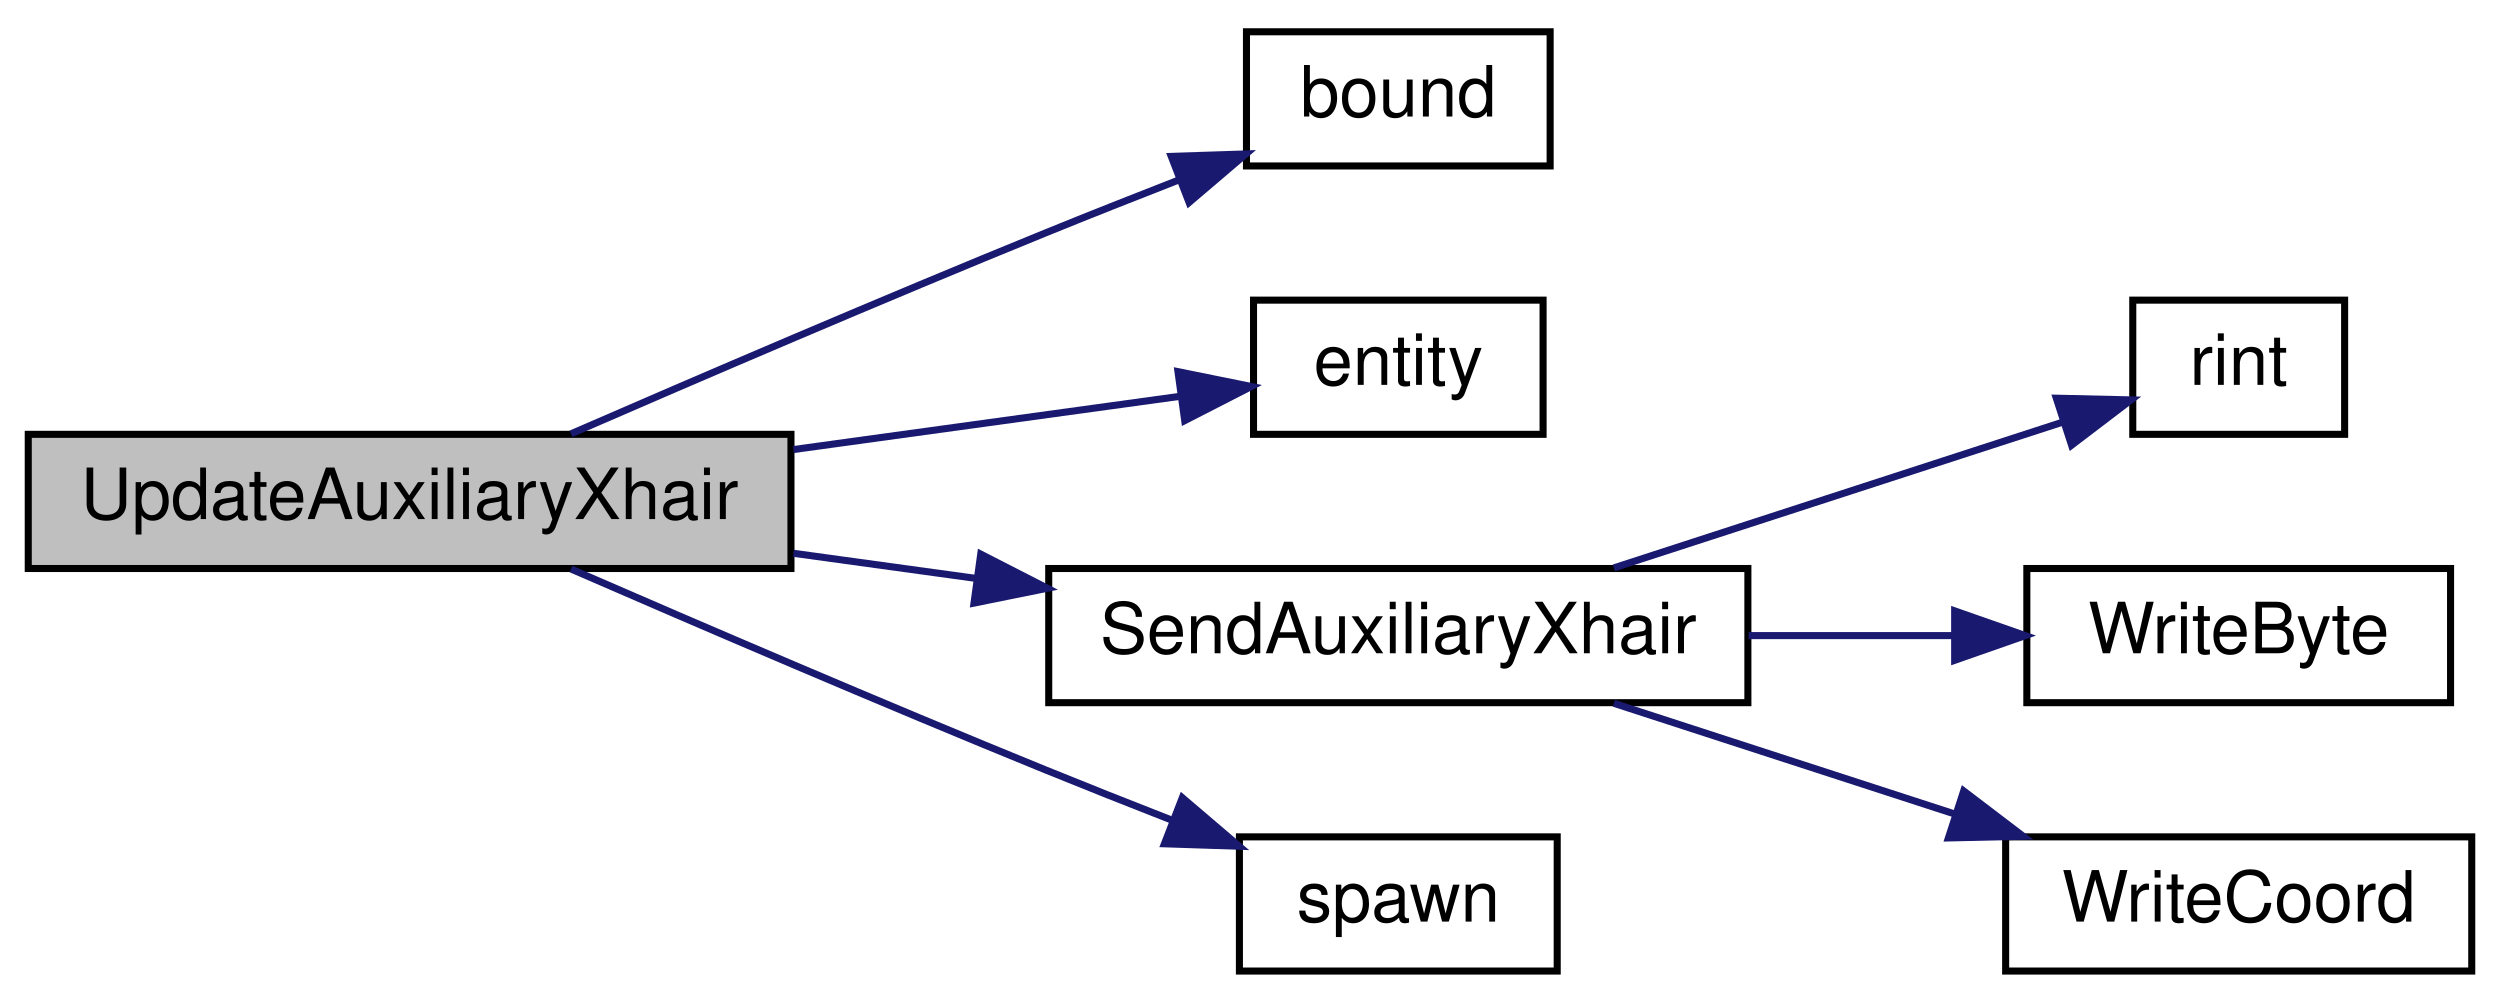
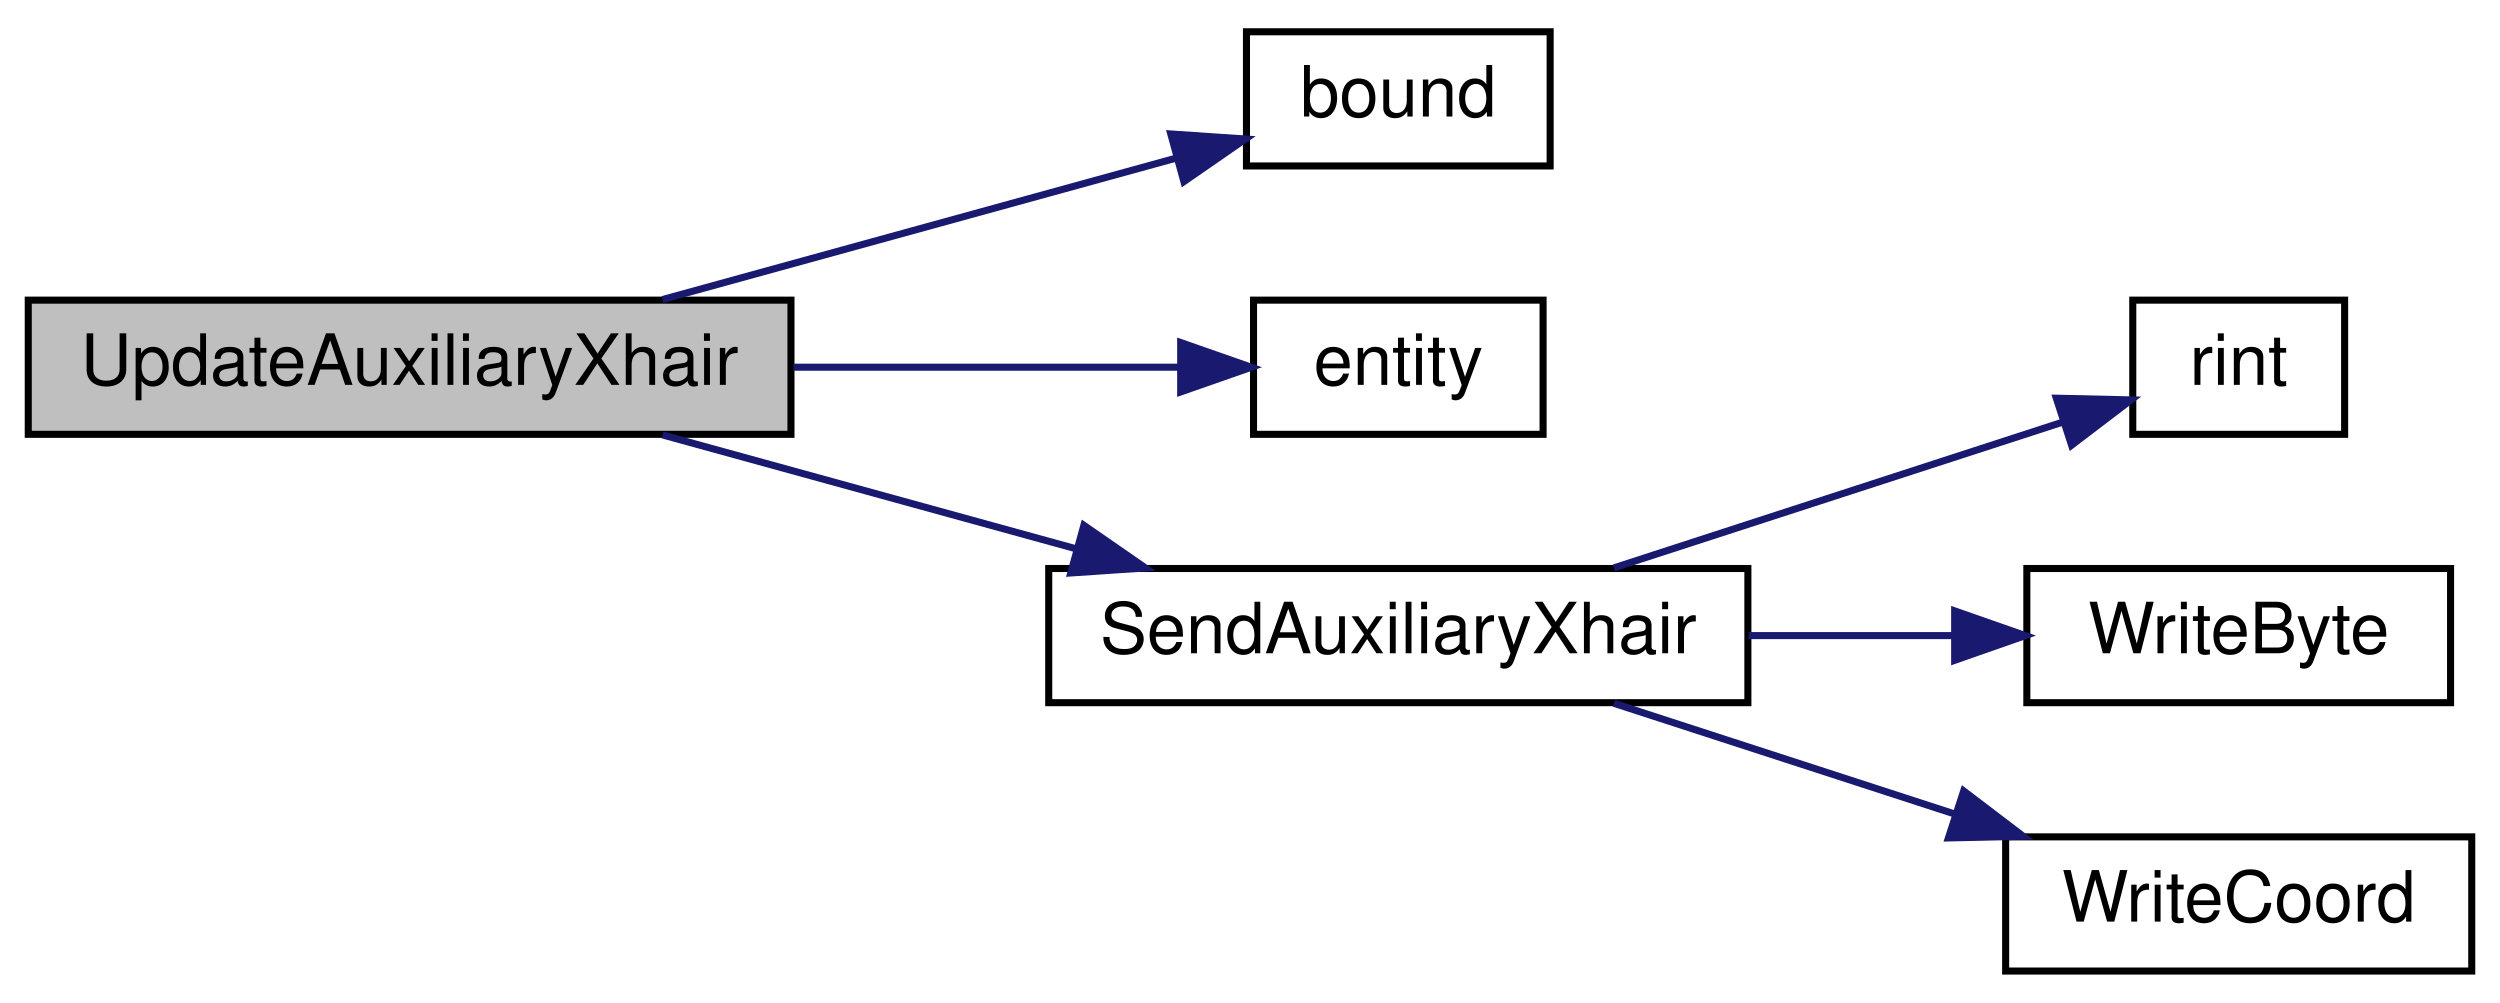
<svg xmlns="http://www.w3.org/2000/svg" xmlns:xlink="http://www.w3.org/1999/xlink" width="354pt" height="142pt" viewBox="0.00 0.00 354.00 142.00">
  <g id="graph0" class="graph" transform="scale(1 1) rotate(0) translate(4 138)">
    <g id="node1" class="node">
-       <polygon fill="#bfbfbf" stroke="black" points="0,-57.5 0,-76.5 108,-76.5 108,-57.5 0,-57.5" />
-       <text text-anchor="middle" x="54" y="-64.5" font-family="Helvetica,sans-Serif" font-size="10.00">UpdateAuxiliaryXhair</text>
+       <polygon fill="#bfbfbf" stroke="black" points="0,-76.5 0,-95.5 108,-95.5 108,-76.5 0,-76.5" />
+       <text text-anchor="middle" x="54" y="-83.5" font-family="Helvetica,sans-Serif" font-size="10.00">UpdateAuxiliaryXhair</text>
    </g>
    <g id="node2" class="node">
      <g id="a_node2">
        <a xlink:href="../../d8/de2/menudefs_8qc.html#a3846d117b360dccec575f96988cf3bb7" target="_top" xlink:title="bound">
          <polygon fill="none" stroke="black" points="172.5,-114.5 172.5,-133.5 215.5,-133.5 215.5,-114.5 172.5,-114.5" />
          <text text-anchor="middle" x="194" y="-121.5" font-family="Helvetica,sans-Serif" font-size="10.00">bound</text>
        </a>
      </g>
    </g>
    <g id="edge1" class="edge">
-       <path fill="none" stroke="midnightblue" d="M76.859,-76.576C94.823,-84.387 120.971,-95.622 144,-105 150.1,-107.484 156.656,-110.078 162.926,-112.522" />
-       <polygon fill="midnightblue" stroke="midnightblue" points="161.847,-115.858 172.436,-116.203 164.373,-109.33 161.847,-115.858" />
+       <path fill="none" stroke="midnightblue" d="M89.823,-95.589C112.193,-101.749 140.974,-109.674 162.452,-115.588" />
+       <polygon fill="midnightblue" stroke="midnightblue" points="161.779,-119.033 172.349,-118.314 163.637,-112.284 161.779,-119.033" />
    </g>
    <g id="node3" class="node">
      <g id="a_node3">
        <a xlink:href="../../d4/d0c/csprogsdefs_8qc.html#acbb54a239d76062465dccbc6a6c6e464" target="_top" xlink:title="entity">
          <polygon fill="none" stroke="black" points="173.5,-76.5 173.5,-95.5 214.5,-95.5 214.5,-76.5 173.5,-76.5" />
          <text text-anchor="middle" x="194" y="-83.5" font-family="Helvetica,sans-Serif" font-size="10.00">entity</text>
        </a>
      </g>
    </g>
    <g id="edge2" class="edge">
-       <path fill="none" stroke="midnightblue" d="M108.354,-74.346C126.842,-76.891 146.911,-79.654 162.866,-81.851" />
-       <polygon fill="midnightblue" stroke="midnightblue" points="162.8,-85.375 173.184,-83.272 163.755,-78.44 162.8,-85.375" />
+       <path fill="none" stroke="midnightblue" d="M108.354,-86C126.842,-86 146.911,-86 162.866,-86" />
+       <polygon fill="midnightblue" stroke="midnightblue" points="163.184,-89.5 173.184,-86 163.184,-82.5 163.184,-89.5" />
    </g>
    <g id="node4" class="node">
      <g id="a_node4">
        <a xlink:href="../../da/d10/sv__vehicles_8qc.html#a7a2ae1bbb066508dbcaeb617e1c6b887" target="_top" xlink:title="SendAuxiliaryXhair">
          <polygon fill="none" stroke="black" points="144.5,-38.5 144.5,-57.5 243.5,-57.5 243.5,-38.5 144.5,-38.5" />
          <text text-anchor="middle" x="194" y="-45.5" font-family="Helvetica,sans-Serif" font-size="10.00">SendAuxiliaryXhair</text>
        </a>
      </g>
    </g>
    <g id="edge3" class="edge">
-       <path fill="none" stroke="midnightblue" d="M108.354,-59.654C116.859,-58.483 125.698,-57.266 134.317,-56.08" />
-       <polygon fill="midnightblue" stroke="midnightblue" points="134.872,-59.536 144.301,-54.705 133.917,-52.602 134.872,-59.536" />
-     </g>
-     <g id="node8" class="node">
-       <g id="a_node8">
-         <a xlink:href="../../d8/de2/menudefs_8qc.html#a60338c2153150633178af678cf3ca57c" target="_top" xlink:title="spawn">
-           <polygon fill="none" stroke="black" points="171.5,-0.5 171.5,-19.5 216.5,-19.5 216.5,-0.5 171.5,-0.5" />
-           <text text-anchor="middle" x="194" y="-7.5" font-family="Helvetica,sans-Serif" font-size="10.00">spawn</text>
-         </a>
-       </g>
-     </g>
-     <g id="edge7" class="edge">
-       <path fill="none" stroke="midnightblue" d="M76.859,-57.424C94.823,-49.613 120.971,-38.378 144,-29 149.738,-26.663 155.88,-24.229 161.807,-21.914" />
-       <polygon fill="midnightblue" stroke="midnightblue" points="163.412,-25.046 171.472,-18.168 160.882,-18.519 163.412,-25.046" />
+       <path fill="none" stroke="midnightblue" d="M89.823,-76.411C107.638,-71.506 129.518,-65.48 148.539,-60.243" />
+       <polygon fill="midnightblue" stroke="midnightblue" points="149.476,-63.615 158.188,-57.586 147.618,-56.866 149.476,-63.615" />
    </g>
    <g id="node5" class="node">
      <g id="a_node5">
        <a xlink:href="../../d8/de2/menudefs_8qc.html#ab8b85fda1f4e4157ff583a91373b2f71" target="_top" xlink:title="rint">
          <polygon fill="none" stroke="black" points="298,-76.5 298,-95.5 328,-95.5 328,-76.5 298,-76.5" />
          <text text-anchor="middle" x="313" y="-83.5" font-family="Helvetica,sans-Serif" font-size="10.00">rint</text>
        </a>
      </g>
    </g>
    <g id="edge4" class="edge">
      <path fill="none" stroke="midnightblue" d="M224.524,-57.589C244.196,-63.978 269.715,-72.266 288.108,-78.24" />
      <polygon fill="midnightblue" stroke="midnightblue" points="287.171,-81.616 297.763,-81.376 289.333,-74.958 287.171,-81.616" />
    </g>
    <g id="node6" class="node">
      <g id="a_node6">
        <a xlink:href="../../d8/de2/menudefs_8qc.html#abd23315350cd01304b6bd77c4c5c07e6" target="_top" xlink:title="WriteByte">
          <polygon fill="none" stroke="black" points="283,-38.5 283,-57.5 343,-57.5 343,-38.5 283,-38.5" />
          <text text-anchor="middle" x="313" y="-45.5" font-family="Helvetica,sans-Serif" font-size="10.00">WriteByte</text>
        </a>
      </g>
    </g>
    <g id="edge5" class="edge">
      <path fill="none" stroke="midnightblue" d="M243.602,-48C253.273,-48 263.315,-48 272.631,-48" />
      <polygon fill="midnightblue" stroke="midnightblue" points="272.78,-51.5 282.78,-48 272.78,-44.5 272.78,-51.5" />
    </g>
    <g id="node7" class="node">
      <g id="a_node7">
        <a xlink:href="../../d8/de2/menudefs_8qc.html#aa8c03f058fec0c574e1bba13327f5a5b" target="_top" xlink:title="WriteCoord">
          <polygon fill="none" stroke="black" points="280,-0.5 280,-19.5 346,-19.5 346,-0.5 280,-0.5" />
          <text text-anchor="middle" x="313" y="-7.5" font-family="Helvetica,sans-Serif" font-size="10.00">WriteCoord</text>
        </a>
      </g>
    </g>
    <g id="edge6" class="edge">
      <path fill="none" stroke="midnightblue" d="M224.524,-38.411C239.212,-33.641 257.16,-27.811 272.968,-22.677" />
      <polygon fill="midnightblue" stroke="midnightblue" points="274.056,-26.004 282.485,-19.586 271.893,-19.346 274.056,-26.004" />
    </g>
  </g>
</svg>
